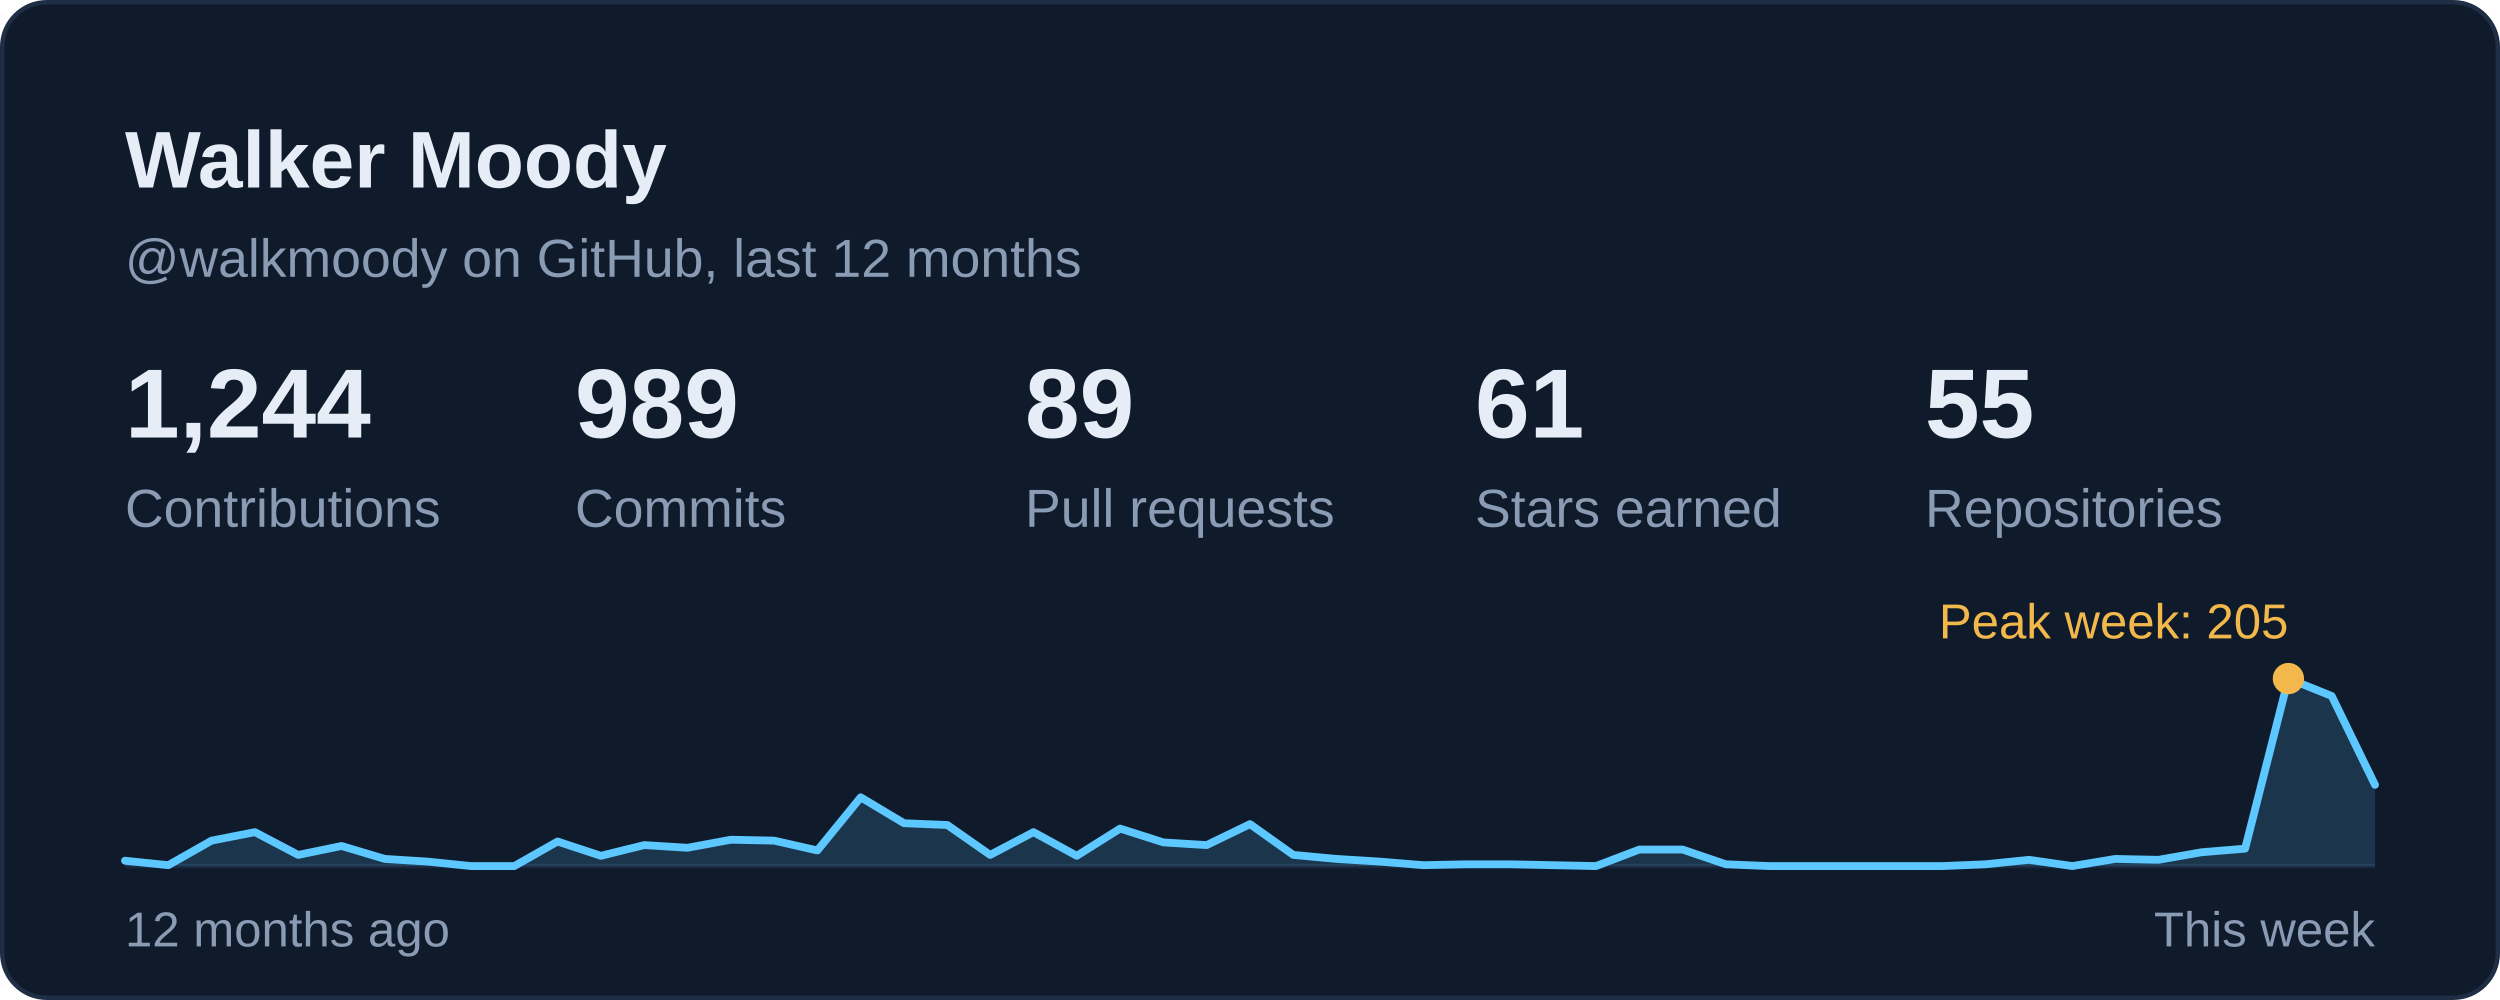
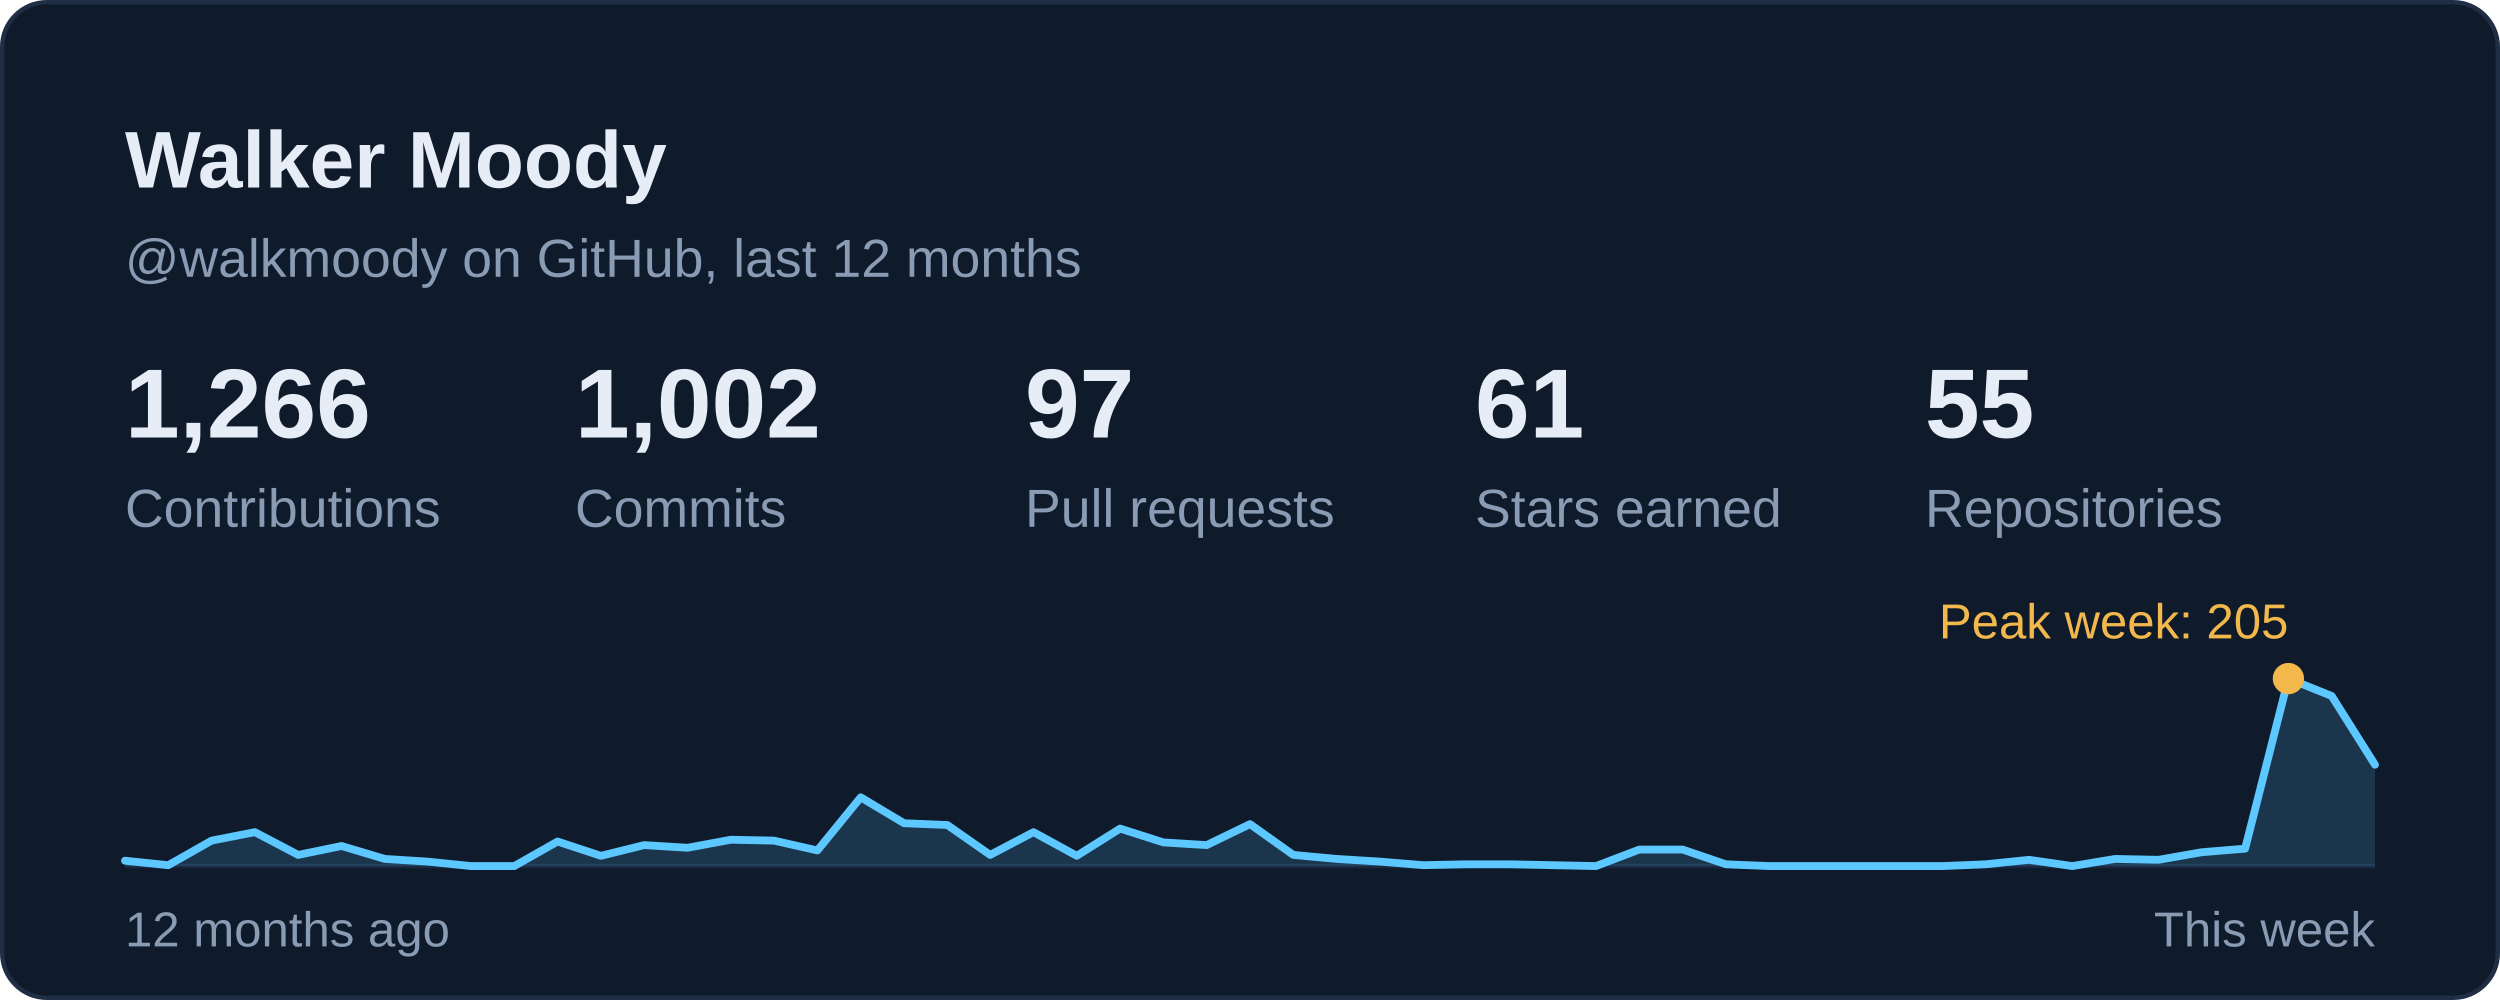
<svg xmlns="http://www.w3.org/2000/svg" width="560" height="224" viewBox="0 0 560 224" role="img" aria-labelledby="card-title">
  <style>
    text { font-family: -apple-system, BlinkMacSystemFont, 'Segoe UI', 'Helvetica Neue', Arial, sans-serif; font-variant-numeric: tabular-nums; }
    .title { font-size: 18px; font-weight: 600; fill: #E6EDF7; }
    .sub { font-size: 12px; fill: #8A9BB4; }
    .num { font-size: 22px; font-weight: 600; fill: #E6EDF7; }
    .big { font-size: 28px; font-weight: 600; fill: #E6EDF7; }
    .label { font-size: 12px; fill: #8A9BB4; }
    .small { font-size: 11px; fill: #8A9BB4; }
    .item { font-size: 13px; fill: #E6EDF7; }
  </style>
  <rect x="0.5" y="0.5" width="559" height="223" rx="10" fill="#0F1A2B" stroke="#1F2E45" />
  <text class="title" x="28" y="42">Walker Moody</text>
  <text class="sub" x="28" y="62">@walkmoody on GitHub, last 12 months</text>
  <g transform="translate(28.0 98)">
-     <text class="num">1,244</text>
+     <text class="num">1,266</text>
    <text class="label" y="20">Contributions</text>
  </g>
  <g transform="translate(128.8 98)">
-     <text class="num">989</text>
+     <text class="num">1,002</text>
    <text class="label" y="20">Commits</text>
  </g>
  <g transform="translate(229.6 98)">
-     <text class="num">89</text>
+     <text class="num">97</text>
    <text class="label" y="20">Pull requests</text>
  </g>
  <g transform="translate(330.4 98)">
    <text class="num">61</text>
    <text class="label" y="20">Stars earned</text>
  </g>
  <g transform="translate(431.2 98)">
    <text class="num">55</text>
    <text class="label" y="20">Repositories</text>
  </g>
  <line x1="28" y1="194" x2="532" y2="194" stroke="#1A2840" stroke-width="1" />
-   <path d="M28.0 192.8 L37.7 193.8 L47.4 188.3 L57.1 186.4 L66.8 191.5 L76.5 189.5 L86.2 192.4 L95.8 193.0 L105.5 194.0 L115.2 194.0 L124.9 188.5 L134.6 191.7 L144.3 189.3 L154.0 189.9 L163.7 188.1 L173.4 188.3 L183.1 190.5 L192.8 178.6 L202.5 184.4 L212.2 184.8 L221.8 191.5 L231.5 186.4 L241.2 191.7 L250.9 185.6 L260.6 188.7 L270.3 189.3 L280.0 184.6 L289.7 191.5 L299.4 192.4 L309.1 193.0 L318.8 193.8 L328.5 193.6 L338.2 193.6 L347.8 193.8 L357.5 194.0 L367.2 190.3 L376.9 190.3 L386.6 193.6 L396.3 194.0 L406.0 194.0 L415.7 194.0 L425.4 194.0 L435.1 194.0 L444.8 193.6 L454.5 192.6 L464.2 194.0 L473.8 192.4 L483.5 192.6 L493.2 190.9 L502.9 190.1 L512.6 152.0 L522.3 155.9 L532.0 175.8 L532 194 L28 194 Z" fill="#5CC8FF" fill-opacity="0.16" />
-   <path d="M28.0 192.8 L37.7 193.8 L47.4 188.3 L57.1 186.4 L66.8 191.5 L76.5 189.5 L86.2 192.4 L95.8 193.0 L105.5 194.0 L115.2 194.0 L124.9 188.5 L134.6 191.7 L144.3 189.3 L154.0 189.9 L163.7 188.1 L173.4 188.3 L183.1 190.5 L192.8 178.6 L202.5 184.4 L212.2 184.8 L221.8 191.5 L231.5 186.4 L241.2 191.7 L250.9 185.6 L260.6 188.7 L270.3 189.3 L280.0 184.6 L289.7 191.5 L299.4 192.4 L309.1 193.0 L318.8 193.8 L328.5 193.6 L338.2 193.6 L347.8 193.8 L357.5 194.0 L367.2 190.3 L376.9 190.3 L386.6 193.6 L396.3 194.0 L406.0 194.0 L415.7 194.0 L425.4 194.0 L435.1 194.0 L444.8 193.6 L454.5 192.6 L464.2 194.0 L473.8 192.4 L483.5 192.6 L493.2 190.9 L502.9 190.1 L512.6 152.0 L522.3 155.9 L532.0 175.8" fill="none" stroke="#5CC8FF" stroke-width="1.75" stroke-linejoin="round" stroke-linecap="round" />
+   <path d="M28.0 192.8 L37.7 193.8 L47.4 188.3 L57.1 186.4 L66.8 191.5 L76.5 189.5 L86.2 192.4 L95.8 193.0 L105.5 194.0 L115.2 194.0 L124.9 188.5 L134.6 191.7 L144.3 189.3 L154.0 189.9 L163.7 188.1 L173.4 188.3 L183.1 190.5 L192.8 178.6 L202.5 184.4 L212.2 184.8 L221.8 191.5 L231.5 186.4 L241.2 191.7 L250.9 185.6 L260.6 188.7 L270.3 189.3 L280.0 184.6 L289.7 191.5 L299.4 192.4 L309.1 193.0 L318.8 193.8 L328.5 193.6 L338.2 193.6 L347.8 193.8 L357.5 194.0 L367.2 190.3 L376.9 190.3 L386.6 193.6 L396.3 194.0 L406.0 194.0 L415.7 194.0 L425.4 194.0 L435.1 194.0 L444.8 193.6 L454.5 192.6 L464.2 194.0 L473.8 192.4 L483.5 192.6 L493.2 190.9 L502.9 190.1 L512.6 152.0 L522.3 155.9 L532.0 171.3 L532 194 L28 194 Z" fill="#5CC8FF" fill-opacity="0.16" />
+   <path d="M28.0 192.8 L37.7 193.8 L47.4 188.3 L57.1 186.4 L66.8 191.5 L76.5 189.5 L86.2 192.4 L95.8 193.0 L105.5 194.0 L115.2 194.0 L124.9 188.5 L134.6 191.7 L144.3 189.3 L154.0 189.9 L163.7 188.1 L173.4 188.3 L183.1 190.5 L192.8 178.6 L202.5 184.4 L212.2 184.8 L221.8 191.5 L231.5 186.4 L241.2 191.7 L250.9 185.6 L260.6 188.7 L270.3 189.3 L280.0 184.6 L289.7 191.5 L299.4 192.4 L309.1 193.0 L318.8 193.8 L328.5 193.6 L338.2 193.6 L347.8 193.8 L357.5 194.0 L367.2 190.3 L376.9 190.3 L386.6 193.6 L396.3 194.0 L406.0 194.0 L415.7 194.0 L425.4 194.0 L435.1 194.0 L444.8 193.6 L454.5 192.6 L464.2 194.0 L473.8 192.4 L483.5 192.6 L493.2 190.9 L502.9 190.1 L512.6 152.0 L522.3 155.9 L532.0 171.3" fill="none" stroke="#5CC8FF" stroke-width="1.75" stroke-linejoin="round" stroke-linecap="round" />
  <circle cx="512.6" cy="152.0" r="3.5" fill="#F2B84B" />
  <text class="small" x="512.6" y="143.0" text-anchor="end" style="fill:#F2B84B">Peak week: 205</text>
  <text class="small" x="28" y="212">12 months ago</text>
  <text class="small" x="532" y="212" text-anchor="end">This week</text>
</svg>
